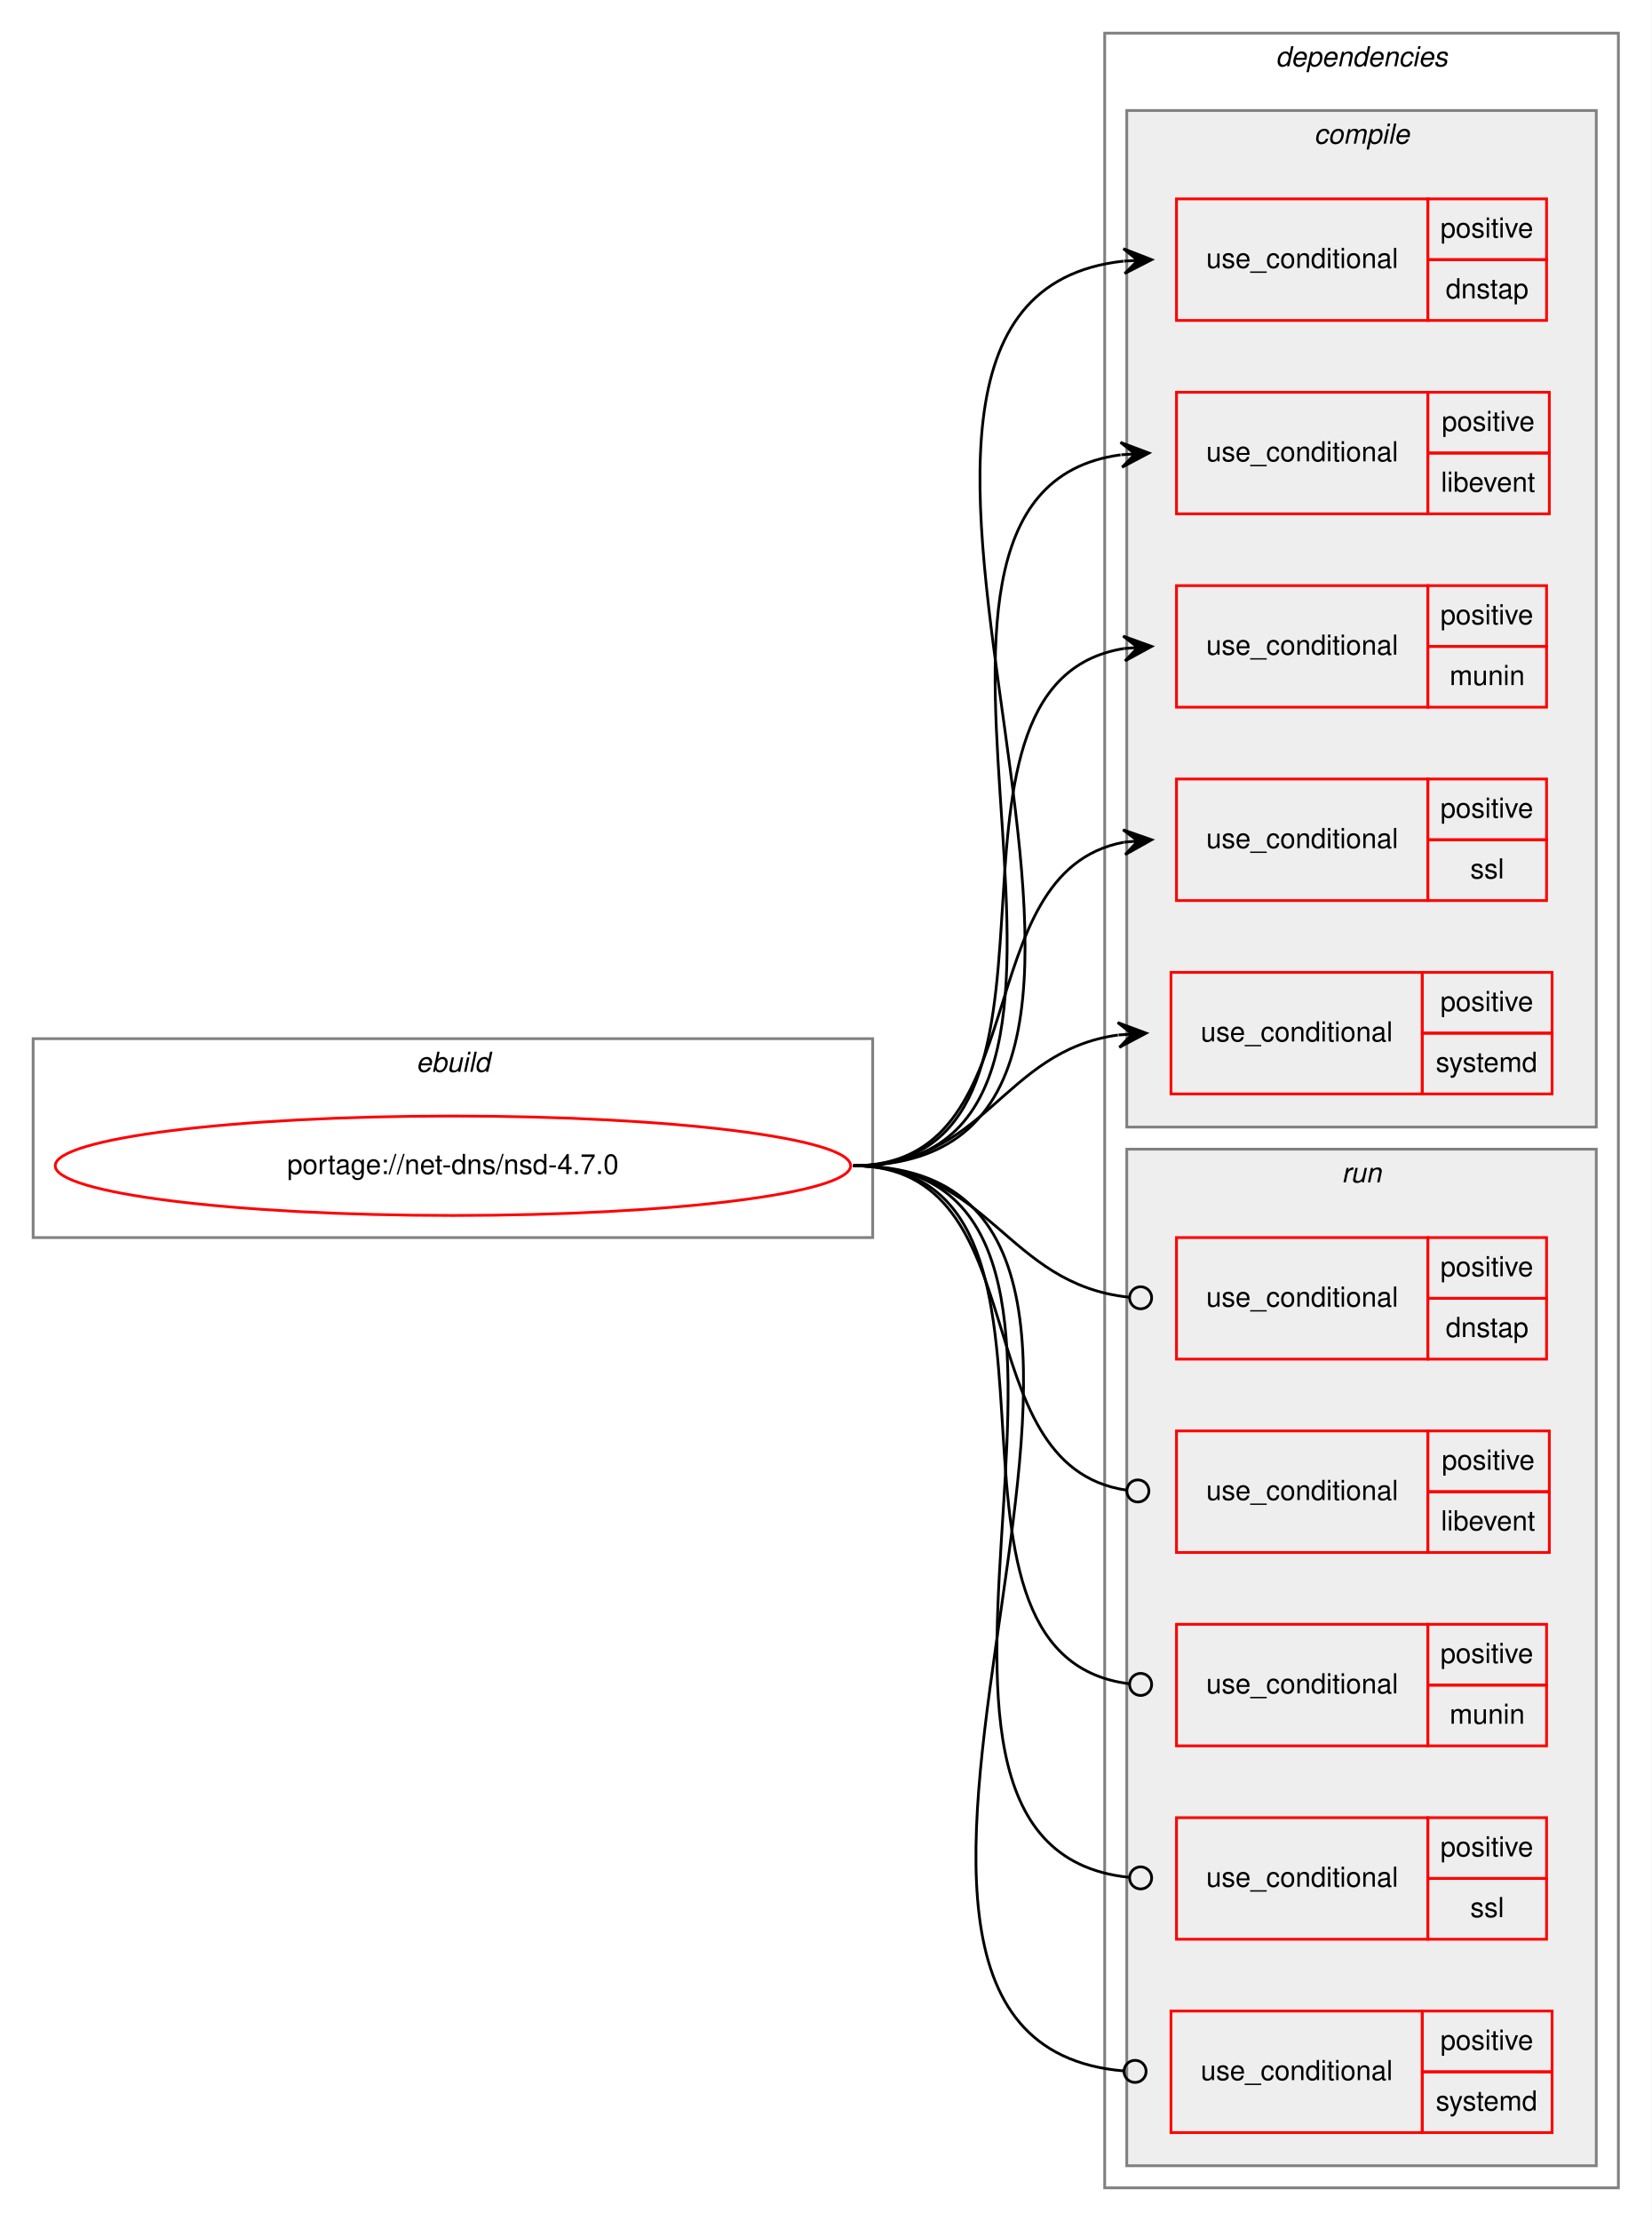
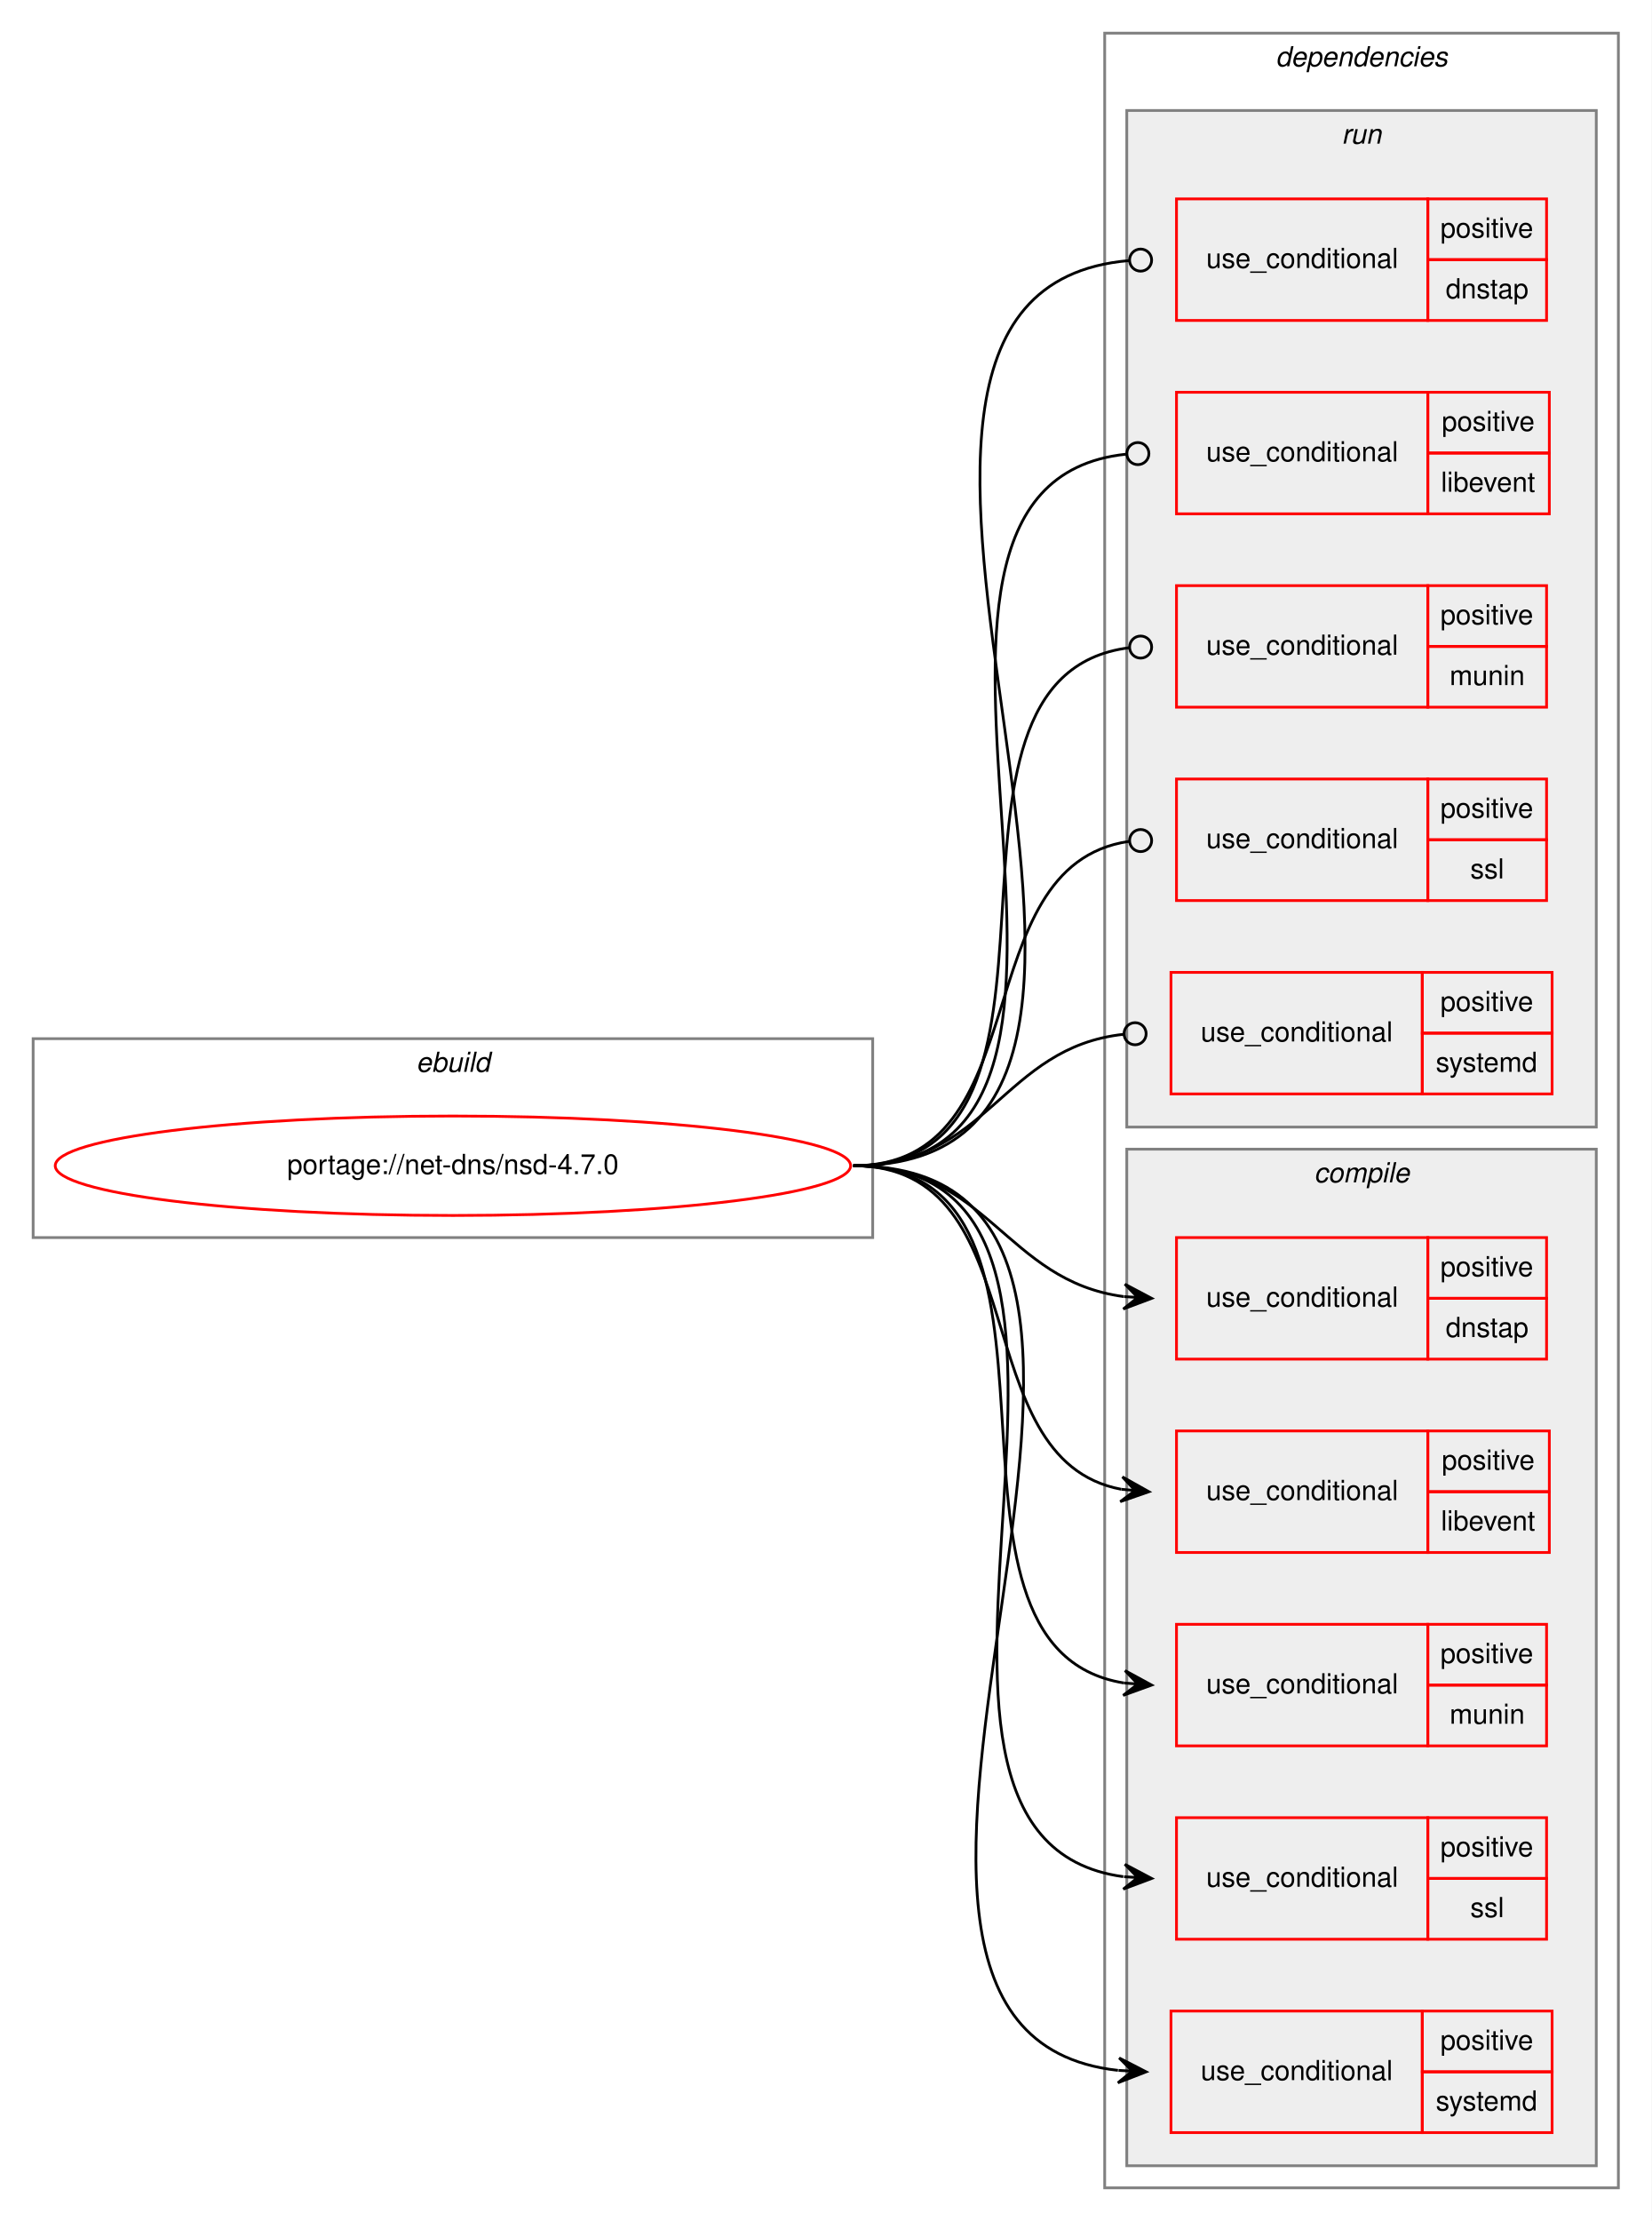
<svg xmlns="http://www.w3.org/2000/svg" xmlns:xlink="http://www.w3.org/1999/xlink" width="598pt" height="804pt" viewBox="0.00 0.00 598.00 804.00">
  <g id="graph0" class="graph" transform="scale(1 1) rotate(0) translate(4 800)">
    <polygon fill="white" stroke="transparent" points="-4,4 -4,-800 594,-800 594,4 -4,4" />
    <g id="clust1" class="cluster">
      <polygon fill="none" stroke="gray" points="8,-352 8,-424 312,-424 312,-352 8,-352" />
      <text text-anchor="start" x="146.66" y="-412" font-family="Helvetica,sans-Serif" font-style="italic" font-size="10.00">ebuild</text>
    </g>
    <g id="clust2" class="cluster">
      <polygon fill="none" stroke="gray" points="396,-8 396,-788 582,-788 582,-8 396,-8" />
      <text text-anchor="start" x="457.88" y="-776" font-family="Helvetica,sans-Serif" font-style="italic" font-size="10.00">dependencies</text>
    </g>
+     <g id="clust10" class="cluster">
+       <polygon fill="#eeeeee" stroke="gray" points="404,-392 404,-760 574,-760 574,-392 404,-392" />
+       <text text-anchor="start" x="481.78" y="-748" font-family="Helvetica,sans-Serif" font-style="italic" font-size="10.00">run</text>
+     </g>
    <g id="clust3" class="cluster">
-       <polygon fill="#eeeeee" stroke="gray" points="404,-392 404,-760 574,-760 574,-392 404,-392" />
-       <text text-anchor="start" x="471.78" y="-748" font-family="Helvetica,sans-Serif" font-style="italic" font-size="10.00">compile</text>
-     </g>
-     <g id="clust10" class="cluster">
      <polygon fill="#eeeeee" stroke="gray" points="404,-16 404,-384 574,-384 574,-16 404,-16" />
-       <text text-anchor="start" x="481.78" y="-372" font-family="Helvetica,sans-Serif" font-style="italic" font-size="10.00">run</text>
+       <text text-anchor="start" x="471.78" y="-372" font-family="Helvetica,sans-Serif" font-style="italic" font-size="10.00">compile</text>
    </g>
    <g id="node1" class="node">
      <g id="a_node1">
        <a xlink:href="../net-dns/nsd-4.7.0.svg" xlink:title="portage://net-dns/nsd-4.7.0">
          <ellipse fill="none" stroke="red" cx="160" cy="-378" rx="144" ry="18" />
          <text text-anchor="middle" x="160" y="-375" font-family="Helvetica,sans-Serif" font-size="10.00">portage://net-dns/nsd-4.7.0</text>
        </a>
      </g>
    </g>
    <g id="node2" class="node">
+       <polygon fill="none" stroke="red" points="422,-308 422,-352 513,-352 513,-308 422,-308" />
+       <text text-anchor="start" x="432.77" y="-327" font-family="Helvetica,sans-Serif" font-size="10.00">use_conditional</text>
+       <polygon fill="none" stroke="red" points="513,-330 513,-352 556,-352 556,-330 513,-330" />
+       <text text-anchor="start" x="517.55" y="-338" font-family="Helvetica,sans-Serif" font-size="10.00">positive</text>
+       <polygon fill="none" stroke="red" points="513,-308 513,-330 556,-330 556,-308 513,-308" />
+       <text text-anchor="start" x="519.49" y="-316" font-family="Helvetica,sans-Serif" font-size="10.00">dnstap</text>
+     </g>
+     <g id="edge1" class="edge">
+       <path fill="none" stroke="black" d="M305,-378C353.94,-378 359.84,-336.34 402.89,-330.64" />
+       <polygon fill="black" stroke="black" points="413,-330 403.31,-335.13 408.01,-330.32 403.02,-330.63 403.02,-330.63 403.02,-330.63 408.01,-330.32 402.73,-326.14 413,-330 413,-330" />
+     </g>
+     <g id="node3" class="node">
+       <polygon fill="none" stroke="red" points="422,-238 422,-282 513,-282 513,-238 422,-238" />
+       <text text-anchor="start" x="432.77" y="-257" font-family="Helvetica,sans-Serif" font-size="10.00">use_conditional</text>
+       <polygon fill="none" stroke="red" points="513,-260 513,-282 557,-282 557,-260 513,-260" />
+       <text text-anchor="start" x="518.05" y="-268" font-family="Helvetica,sans-Serif" font-size="10.00">positive</text>
+       <polygon fill="none" stroke="red" points="513,-238 513,-260 557,-260 557,-238 513,-238" />
+       <text text-anchor="start" x="517.77" y="-246" font-family="Helvetica,sans-Serif" font-size="10.00">libevent</text>
+     </g>
+     <g id="edge2" class="edge">
+       <path fill="none" stroke="black" d="M305,-378C372.2,-378 344.45,-271.68 402,-260.88" />
+       <polygon fill="black" stroke="black" points="412,-260 402.43,-265.36 407.02,-260.44 402.04,-260.88 402.04,-260.88 402.04,-260.88 407.02,-260.44 401.64,-256.4 412,-260 412,-260" />
+     </g>
+     <g id="node4" class="node">
+       <polygon fill="none" stroke="red" points="422,-168 422,-212 513,-212 513,-168 422,-168" />
+       <text text-anchor="start" x="432.77" y="-187" font-family="Helvetica,sans-Serif" font-size="10.00">use_conditional</text>
+       <polygon fill="none" stroke="red" points="513,-190 513,-212 556,-212 556,-190 513,-190" />
+       <text text-anchor="start" x="517.55" y="-198" font-family="Helvetica,sans-Serif" font-size="10.00">positive</text>
+       <polygon fill="none" stroke="red" points="513,-168 513,-190 556,-190 556,-168 513,-168" />
+       <text text-anchor="start" x="520.89" y="-176" font-family="Helvetica,sans-Serif" font-size="10.00">munin</text>
+     </g>
+     <g id="edge3" class="edge">
+       <path fill="none" stroke="black" d="M305,-378C397.79,-378 322.68,-203.69 403,-190.76" />
+       <polygon fill="black" stroke="black" points="413,-190 403.37,-195.24 408.01,-190.38 403.03,-190.76 403.03,-190.76 403.03,-190.76 408.01,-190.38 402.69,-186.27 413,-190 413,-190" />
+     </g>
+     <g id="node5" class="node">
+       <polygon fill="none" stroke="red" points="422,-98 422,-142 513,-142 513,-98 422,-98" />
+       <text text-anchor="start" x="432.77" y="-117" font-family="Helvetica,sans-Serif" font-size="10.00">use_conditional</text>
+       <polygon fill="none" stroke="red" points="513,-120 513,-142 556,-142 556,-120 513,-120" />
+       <text text-anchor="start" x="517.55" y="-128" font-family="Helvetica,sans-Serif" font-size="10.00">positive</text>
+       <polygon fill="none" stroke="red" points="513,-98 513,-120 556,-120 556,-98 513,-98" />
+       <text text-anchor="start" x="528.39" y="-106" font-family="Helvetica,sans-Serif" font-size="10.00">ssl</text>
+     </g>
+     <g id="edge4" class="edge">
+       <path fill="none" stroke="black" d="M305,-378C425.67,-378 296.7,-134.9 402.74,-120.65" />
+       <polygon fill="black" stroke="black" points="413,-120 403.31,-125.12 408.01,-120.32 403.02,-120.63 403.02,-120.63 403.02,-120.63 408.01,-120.32 402.73,-116.14 413,-120 413,-120" />
+     </g>
+     <g id="node6" class="node">
+       <polygon fill="none" stroke="red" points="420,-28 420,-72 511,-72 511,-28 420,-28" />
+       <text text-anchor="start" x="430.77" y="-47" font-family="Helvetica,sans-Serif" font-size="10.00">use_conditional</text>
+       <polygon fill="none" stroke="red" points="511,-50 511,-72 558,-72 558,-50 511,-50" />
+       <text text-anchor="start" x="517.55" y="-58" font-family="Helvetica,sans-Serif" font-size="10.00">positive</text>
+       <polygon fill="none" stroke="red" points="511,-28 511,-50 558,-50 558,-28 511,-28" />
+       <text text-anchor="start" x="515.89" y="-36" font-family="Helvetica,sans-Serif" font-size="10.00">systemd</text>
+     </g>
+     <g id="edge5" class="edge">
+       <path fill="none" stroke="black" d="M305,-378C454.61,-378 267,-65.19 400.8,-50.53" />
+       <polygon fill="black" stroke="black" points="411,-50 401.25,-55.02 406.01,-50.26 401.01,-50.52 401.01,-50.52 401.01,-50.52 406.01,-50.26 400.78,-46.03 411,-50 411,-50" />
+     </g>
+     <g id="node7" class="node">
      <polygon fill="none" stroke="red" points="422,-684 422,-728 513,-728 513,-684 422,-684" />
      <text text-anchor="start" x="432.77" y="-703" font-family="Helvetica,sans-Serif" font-size="10.00">use_conditional</text>
      <polygon fill="none" stroke="red" points="513,-706 513,-728 556,-728 556,-706 513,-706" />
      <text text-anchor="start" x="517.55" y="-714" font-family="Helvetica,sans-Serif" font-size="10.00">positive</text>
      <polygon fill="none" stroke="red" points="513,-684 513,-706 556,-706 556,-684 513,-684" />
      <text text-anchor="start" x="519.49" y="-692" font-family="Helvetica,sans-Serif" font-size="10.00">dnstap</text>
    </g>
-     <g id="edge1" class="edge">
-       <path fill="none" stroke="black" d="M305,-378C454.88,-378 268.66,-690.81 402.78,-705.47" />
-       <polygon fill="black" stroke="black" points="413,-706 402.78,-709.97 408.01,-705.74 403.01,-705.48 403.01,-705.48 403.01,-705.48 408.01,-705.74 403.25,-700.99 413,-706 413,-706" />
+     <g id="edge6" class="edge">
+       <path fill="none" stroke="black" d="M305,-378C455.63,-378 266.78,-693.94 404.82,-705.67" />
+       <ellipse fill="none" stroke="black" cx="409" cy="-705.84" rx="4" ry="4" />
    </g>
-     <g id="node3" class="node">
+     <g id="node8" class="node">
      <polygon fill="none" stroke="red" points="422,-614 422,-658 513,-658 513,-614 422,-614" />
      <text text-anchor="start" x="432.77" y="-633" font-family="Helvetica,sans-Serif" font-size="10.00">use_conditional</text>
      <polygon fill="none" stroke="red" points="513,-636 513,-658 557,-658 557,-636 513,-636" />
      <text text-anchor="start" x="518.05" y="-644" font-family="Helvetica,sans-Serif" font-size="10.00">positive</text>
      <polygon fill="none" stroke="red" points="513,-614 513,-636 557,-636 557,-614 513,-614" />
      <text text-anchor="start" x="517.77" y="-622" font-family="Helvetica,sans-Serif" font-size="10.00">libevent</text>
    </g>
-     <g id="edge2" class="edge">
-       <path fill="none" stroke="black" d="M305,-378C425.5,-378 295.91,-621.1 401.76,-635.35" />
-       <polygon fill="black" stroke="black" points="412,-636 401.73,-639.86 407.01,-635.68 402.02,-635.37 402.02,-635.37 402.02,-635.37 407.01,-635.68 402.31,-630.87 412,-636 412,-636" />
+     <g id="edge7" class="edge">
+       <path fill="none" stroke="black" d="M305,-378C426.23,-378 294.34,-624.05 403.7,-635.58" />
+       <ellipse fill="none" stroke="black" cx="408.01" cy="-635.8" rx="4" ry="4" />
    </g>
-     <g id="node4" class="node">
+     <g id="node9" class="node">
      <polygon fill="none" stroke="red" points="422,-544 422,-588 513,-588 513,-544 422,-544" />
      <text text-anchor="start" x="432.77" y="-563" font-family="Helvetica,sans-Serif" font-size="10.00">use_conditional</text>
      <polygon fill="none" stroke="red" points="513,-566 513,-588 556,-588 556,-566 513,-566" />
      <text text-anchor="start" x="517.55" y="-574" font-family="Helvetica,sans-Serif" font-size="10.00">positive</text>
      <polygon fill="none" stroke="red" points="513,-544 513,-566 556,-566 556,-544 513,-544" />
      <text text-anchor="start" x="520.89" y="-552" font-family="Helvetica,sans-Serif" font-size="10.00">munin</text>
    </g>
-     <g id="edge3" class="edge">
-       <path fill="none" stroke="black" d="M305,-378C397.79,-378 322.68,-552.31 403,-565.24" />
-       <polygon fill="black" stroke="black" points="413,-566 402.69,-569.73 408.01,-565.62 403.03,-565.24 403.03,-565.24 403.03,-565.24 408.01,-565.62 403.37,-560.76 413,-566 413,-566" />
+     <g id="edge8" class="edge">
+       <path fill="none" stroke="black" d="M305,-378C398.54,-378 321.45,-555.15 404.99,-565.53" />
+       <ellipse fill="none" stroke="black" cx="409.01" cy="-565.76" rx="4" ry="4" />
    </g>
-     <g id="node5" class="node">
+     <g id="node10" class="node">
      <polygon fill="none" stroke="red" points="422,-474 422,-518 513,-518 513,-474 422,-474" />
      <text text-anchor="start" x="432.77" y="-493" font-family="Helvetica,sans-Serif" font-size="10.00">use_conditional</text>
      <polygon fill="none" stroke="red" points="513,-496 513,-518 556,-518 556,-496 513,-496" />
      <text text-anchor="start" x="517.55" y="-504" font-family="Helvetica,sans-Serif" font-size="10.00">positive</text>
      <polygon fill="none" stroke="red" points="513,-474 513,-496 556,-496 556,-474 513,-474" />
      <text text-anchor="start" x="528.39" y="-482" font-family="Helvetica,sans-Serif" font-size="10.00">ssl</text>
    </g>
-     <g id="edge4" class="edge">
-       <path fill="none" stroke="black" d="M305,-378C372.48,-378 345.11,-484.32 402.96,-495.12" />
-       <polygon fill="black" stroke="black" points="413,-496 402.64,-499.61 408.02,-495.56 403.04,-495.13 403.04,-495.13 403.04,-495.13 408.02,-495.56 403.43,-490.64 413,-496 413,-496" />
+     <g id="edge9" class="edge">
+       <path fill="none" stroke="black" d="M305,-378C373.18,-378 344.53,-486.52 404.77,-495.42" />
+       <ellipse fill="none" stroke="black" cx="409.01" cy="-495.72" rx="4" ry="4" />
    </g>
-     <g id="node6" class="node">
+     <g id="node11" class="node">
      <polygon fill="none" stroke="red" points="420,-404 420,-448 511,-448 511,-404 420,-404" />
      <text text-anchor="start" x="430.77" y="-423" font-family="Helvetica,sans-Serif" font-size="10.00">use_conditional</text>
      <polygon fill="none" stroke="red" points="511,-426 511,-448 558,-448 558,-426 511,-426" />
      <text text-anchor="start" x="517.55" y="-434" font-family="Helvetica,sans-Serif" font-size="10.00">positive</text>
      <polygon fill="none" stroke="red" points="511,-404 511,-426 558,-426 558,-404 511,-404" />
      <text text-anchor="start" x="515.89" y="-412" font-family="Helvetica,sans-Serif" font-size="10.00">systemd</text>
    </g>
-     <g id="edge5" class="edge">
-       <path fill="none" stroke="black" d="M305,-378C353.08,-378 358.68,-419.49 400.79,-425.32" />
-       <polygon fill="black" stroke="black" points="411,-426 400.72,-429.83 406.01,-425.67 401.02,-425.34 401.02,-425.34 401.02,-425.34 406.01,-425.67 401.32,-420.85 411,-426 411,-426" />
-     </g>
-     <g id="node7" class="node">
-       <polygon fill="none" stroke="red" points="422,-308 422,-352 513,-352 513,-308 422,-308" />
-       <text text-anchor="start" x="432.77" y="-327" font-family="Helvetica,sans-Serif" font-size="10.00">use_conditional</text>
-       <polygon fill="none" stroke="red" points="513,-330 513,-352 556,-352 556,-330 513,-330" />
-       <text text-anchor="start" x="517.55" y="-338" font-family="Helvetica,sans-Serif" font-size="10.00">positive</text>
-       <polygon fill="none" stroke="red" points="513,-308 513,-330 556,-330 556,-308 513,-308" />
-       <text text-anchor="start" x="519.49" y="-316" font-family="Helvetica,sans-Serif" font-size="10.00">dnstap</text>
-     </g>
-     <g id="edge6" class="edge">
-       <path fill="none" stroke="black" d="M305,-378C354.65,-378 360,-335.11 404.81,-330.41" />
-       <ellipse fill="none" stroke="black" cx="409.01" cy="-330.2" rx="4" ry="4" />
-     </g>
-     <g id="node8" class="node">
-       <polygon fill="none" stroke="red" points="422,-238 422,-282 513,-282 513,-238 422,-238" />
-       <text text-anchor="start" x="432.77" y="-257" font-family="Helvetica,sans-Serif" font-size="10.00">use_conditional</text>
-       <polygon fill="none" stroke="red" points="513,-260 513,-282 557,-282 557,-260 513,-260" />
-       <text text-anchor="start" x="518.05" y="-268" font-family="Helvetica,sans-Serif" font-size="10.00">positive</text>
-       <polygon fill="none" stroke="red" points="513,-238 513,-260 557,-260 557,-238 513,-238" />
-       <text text-anchor="start" x="517.77" y="-246" font-family="Helvetica,sans-Serif" font-size="10.00">libevent</text>
-     </g>
-     <g id="edge7" class="edge">
-       <path fill="none" stroke="black" d="M305,-378C372.89,-378 343.87,-269.48 403.81,-260.58" />
-       <ellipse fill="none" stroke="black" cx="408.01" cy="-260.28" rx="4" ry="4" />
-     </g>
-     <g id="node9" class="node">
-       <polygon fill="none" stroke="red" points="422,-168 422,-212 513,-212 513,-168 422,-168" />
-       <text text-anchor="start" x="432.77" y="-187" font-family="Helvetica,sans-Serif" font-size="10.00">use_conditional</text>
-       <polygon fill="none" stroke="red" points="513,-190 513,-212 556,-212 556,-190 513,-190" />
-       <text text-anchor="start" x="517.55" y="-198" font-family="Helvetica,sans-Serif" font-size="10.00">positive</text>
-       <polygon fill="none" stroke="red" points="513,-168 513,-190 556,-190 556,-168 513,-168" />
-       <text text-anchor="start" x="520.89" y="-176" font-family="Helvetica,sans-Serif" font-size="10.00">munin</text>
-     </g>
-     <g id="edge8" class="edge">
-       <path fill="none" stroke="black" d="M305,-378C398.54,-378 321.45,-200.85 404.99,-190.47" />
-       <ellipse fill="none" stroke="black" cx="409.01" cy="-190.24" rx="4" ry="4" />
-     </g>
-     <g id="node10" class="node">
-       <polygon fill="none" stroke="red" points="422,-98 422,-142 513,-142 513,-98 422,-98" />
-       <text text-anchor="start" x="432.77" y="-117" font-family="Helvetica,sans-Serif" font-size="10.00">use_conditional</text>
-       <polygon fill="none" stroke="red" points="513,-120 513,-142 556,-142 556,-120 513,-120" />
-       <text text-anchor="start" x="517.55" y="-128" font-family="Helvetica,sans-Serif" font-size="10.00">positive</text>
-       <polygon fill="none" stroke="red" points="513,-98 513,-120 556,-120 556,-98 513,-98" />
-       <text text-anchor="start" x="528.39" y="-106" font-family="Helvetica,sans-Serif" font-size="10.00">ssl</text>
-     </g>
-     <g id="edge9" class="edge">
-       <path fill="none" stroke="black" d="M305,-378C426.39,-378 295.14,-131.95 404.69,-120.42" />
-       <ellipse fill="none" stroke="black" cx="409.01" cy="-120.2" rx="4" ry="4" />
-     </g>
-     <g id="node11" class="node">
-       <polygon fill="none" stroke="red" points="420,-28 420,-72 511,-72 511,-28 420,-28" />
-       <text text-anchor="start" x="430.77" y="-47" font-family="Helvetica,sans-Serif" font-size="10.00">use_conditional</text>
-       <polygon fill="none" stroke="red" points="511,-50 511,-72 558,-72 558,-50 511,-50" />
-       <text text-anchor="start" x="517.55" y="-58" font-family="Helvetica,sans-Serif" font-size="10.00">positive</text>
-       <polygon fill="none" stroke="red" points="511,-28 511,-50 558,-50 558,-28 511,-28" />
-       <text text-anchor="start" x="515.89" y="-36" font-family="Helvetica,sans-Serif" font-size="10.00">systemd</text>
-     </g>
    <g id="edge10" class="edge">
-       <path fill="none" stroke="black" d="M305,-378C455.36,-378 265.11,-62.06 402.83,-50.33" />
-       <ellipse fill="none" stroke="black" cx="407" cy="-50.16" rx="4" ry="4" />
+       <path fill="none" stroke="black" d="M305,-378C353.89,-378 358.86,-420.89 402.94,-425.59" />
+       <ellipse fill="none" stroke="black" cx="407.01" cy="-425.79" rx="4" ry="4" />
    </g>
  </g>
</svg>
